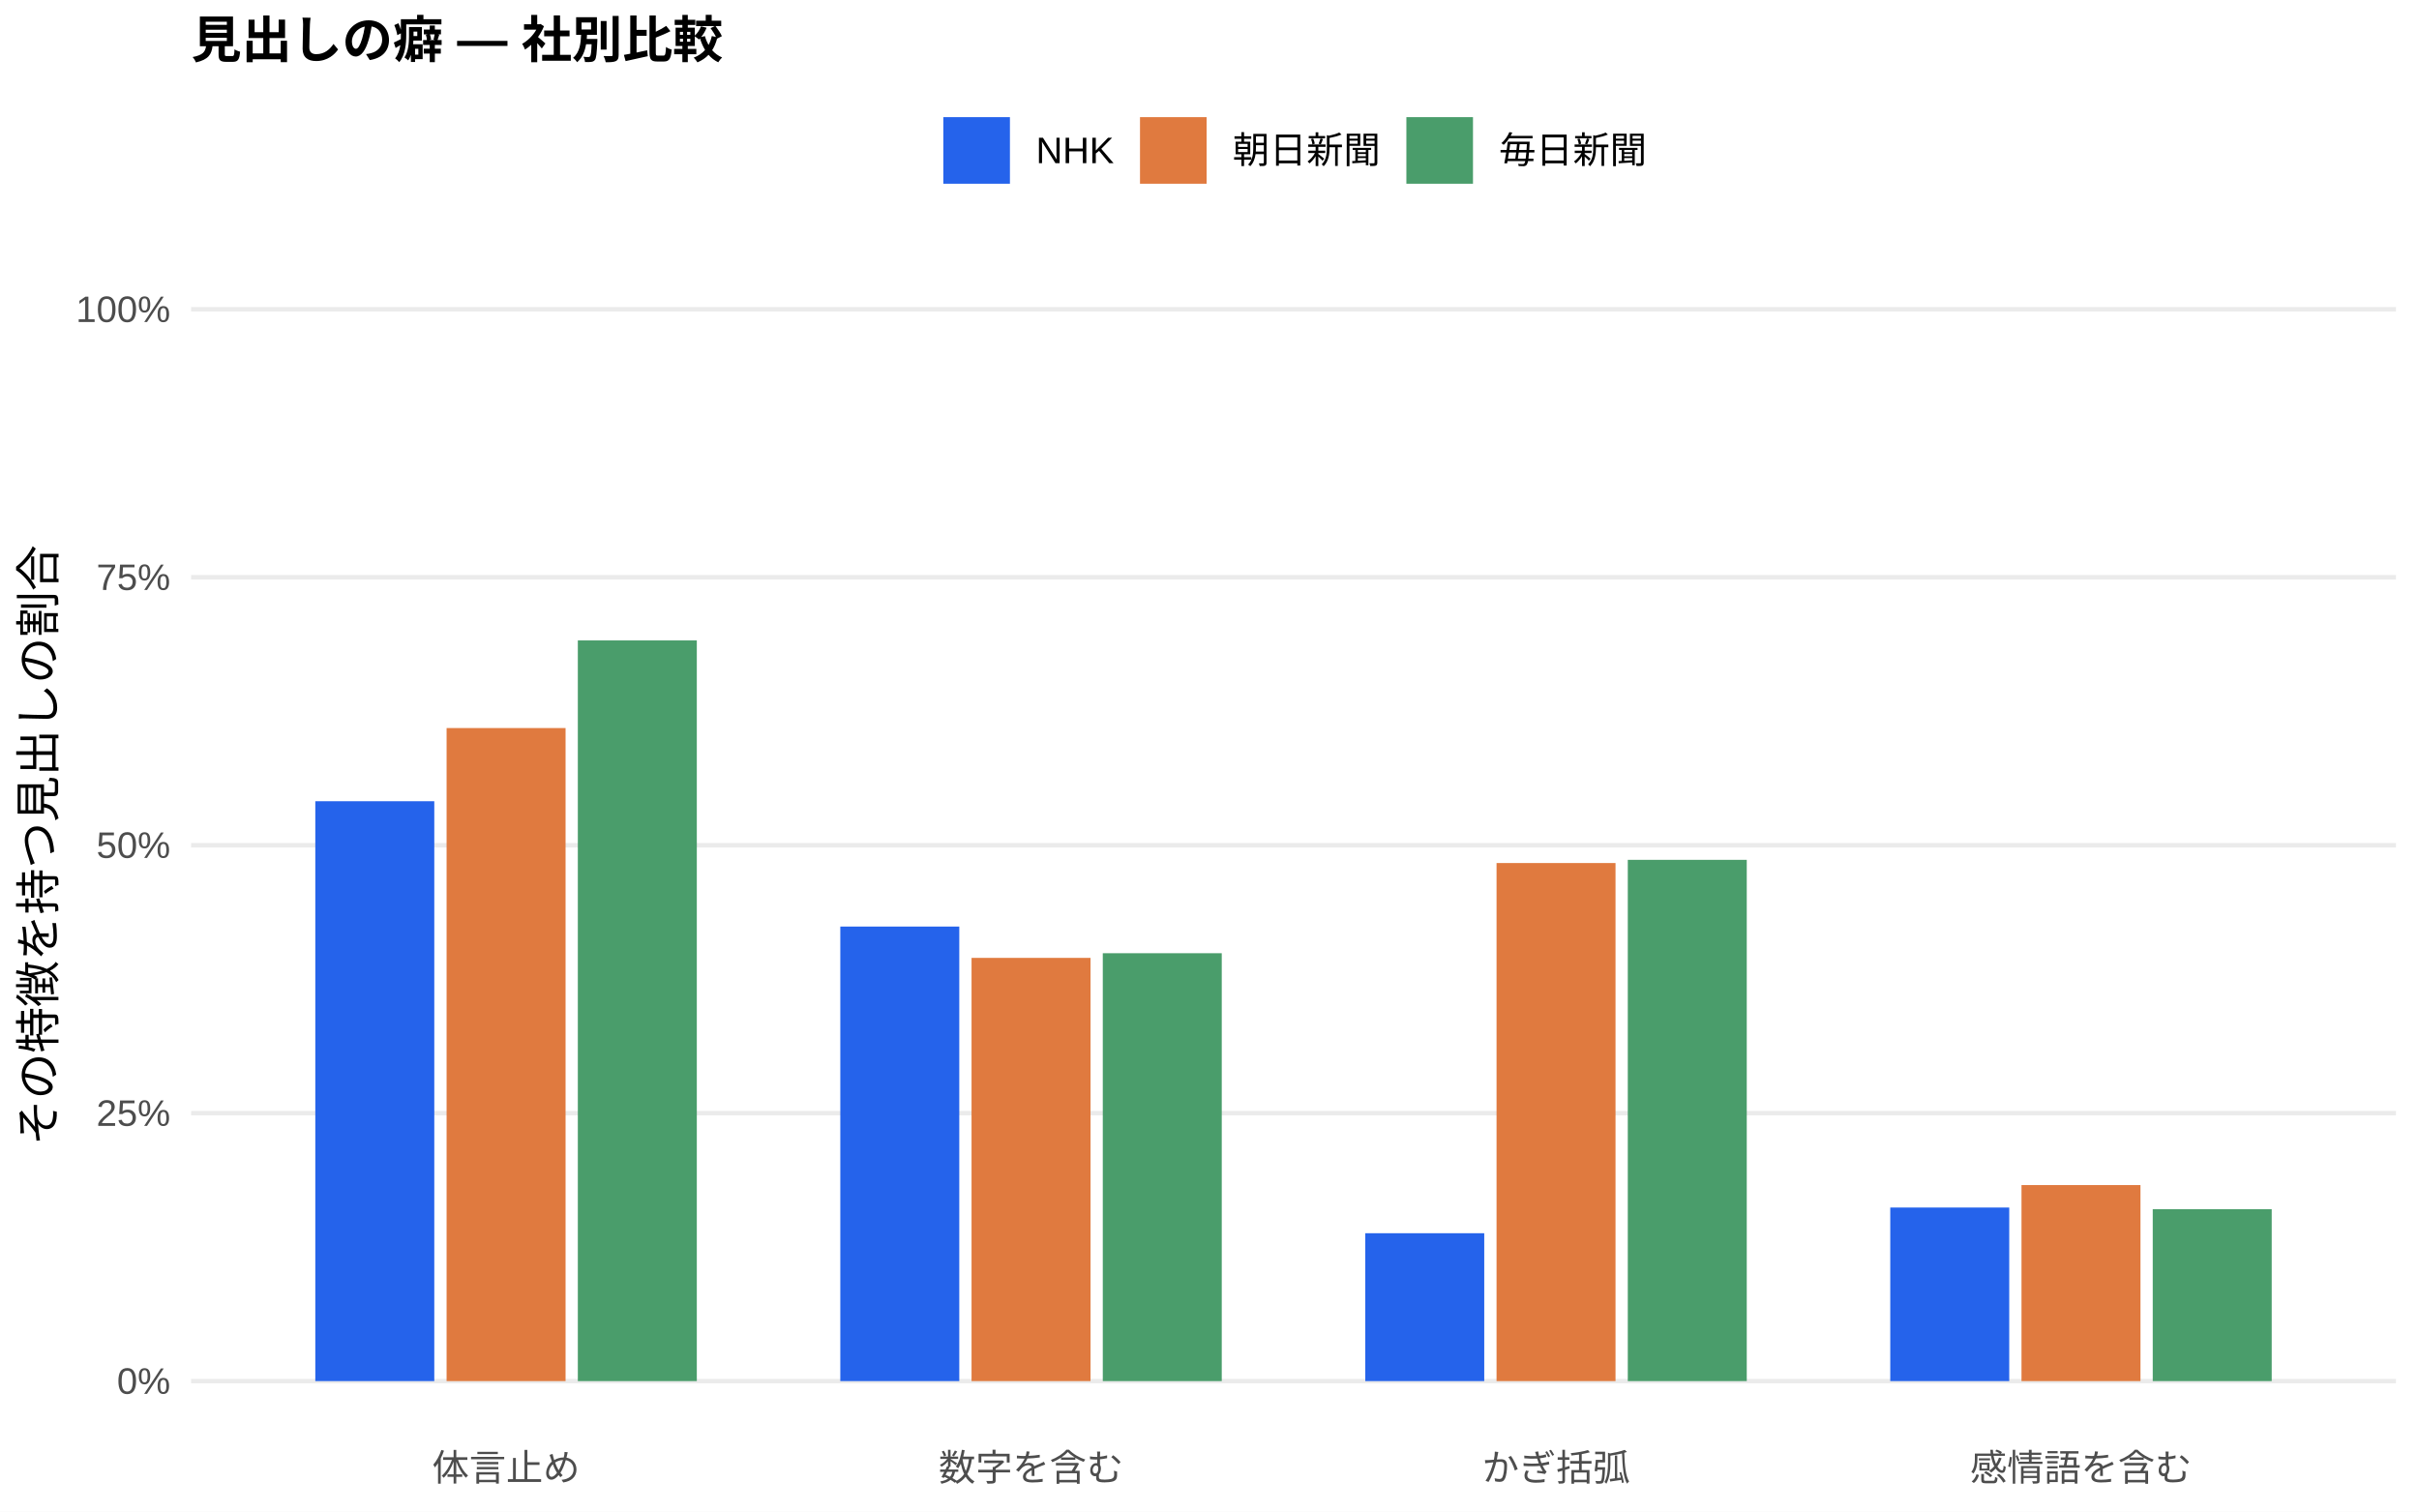
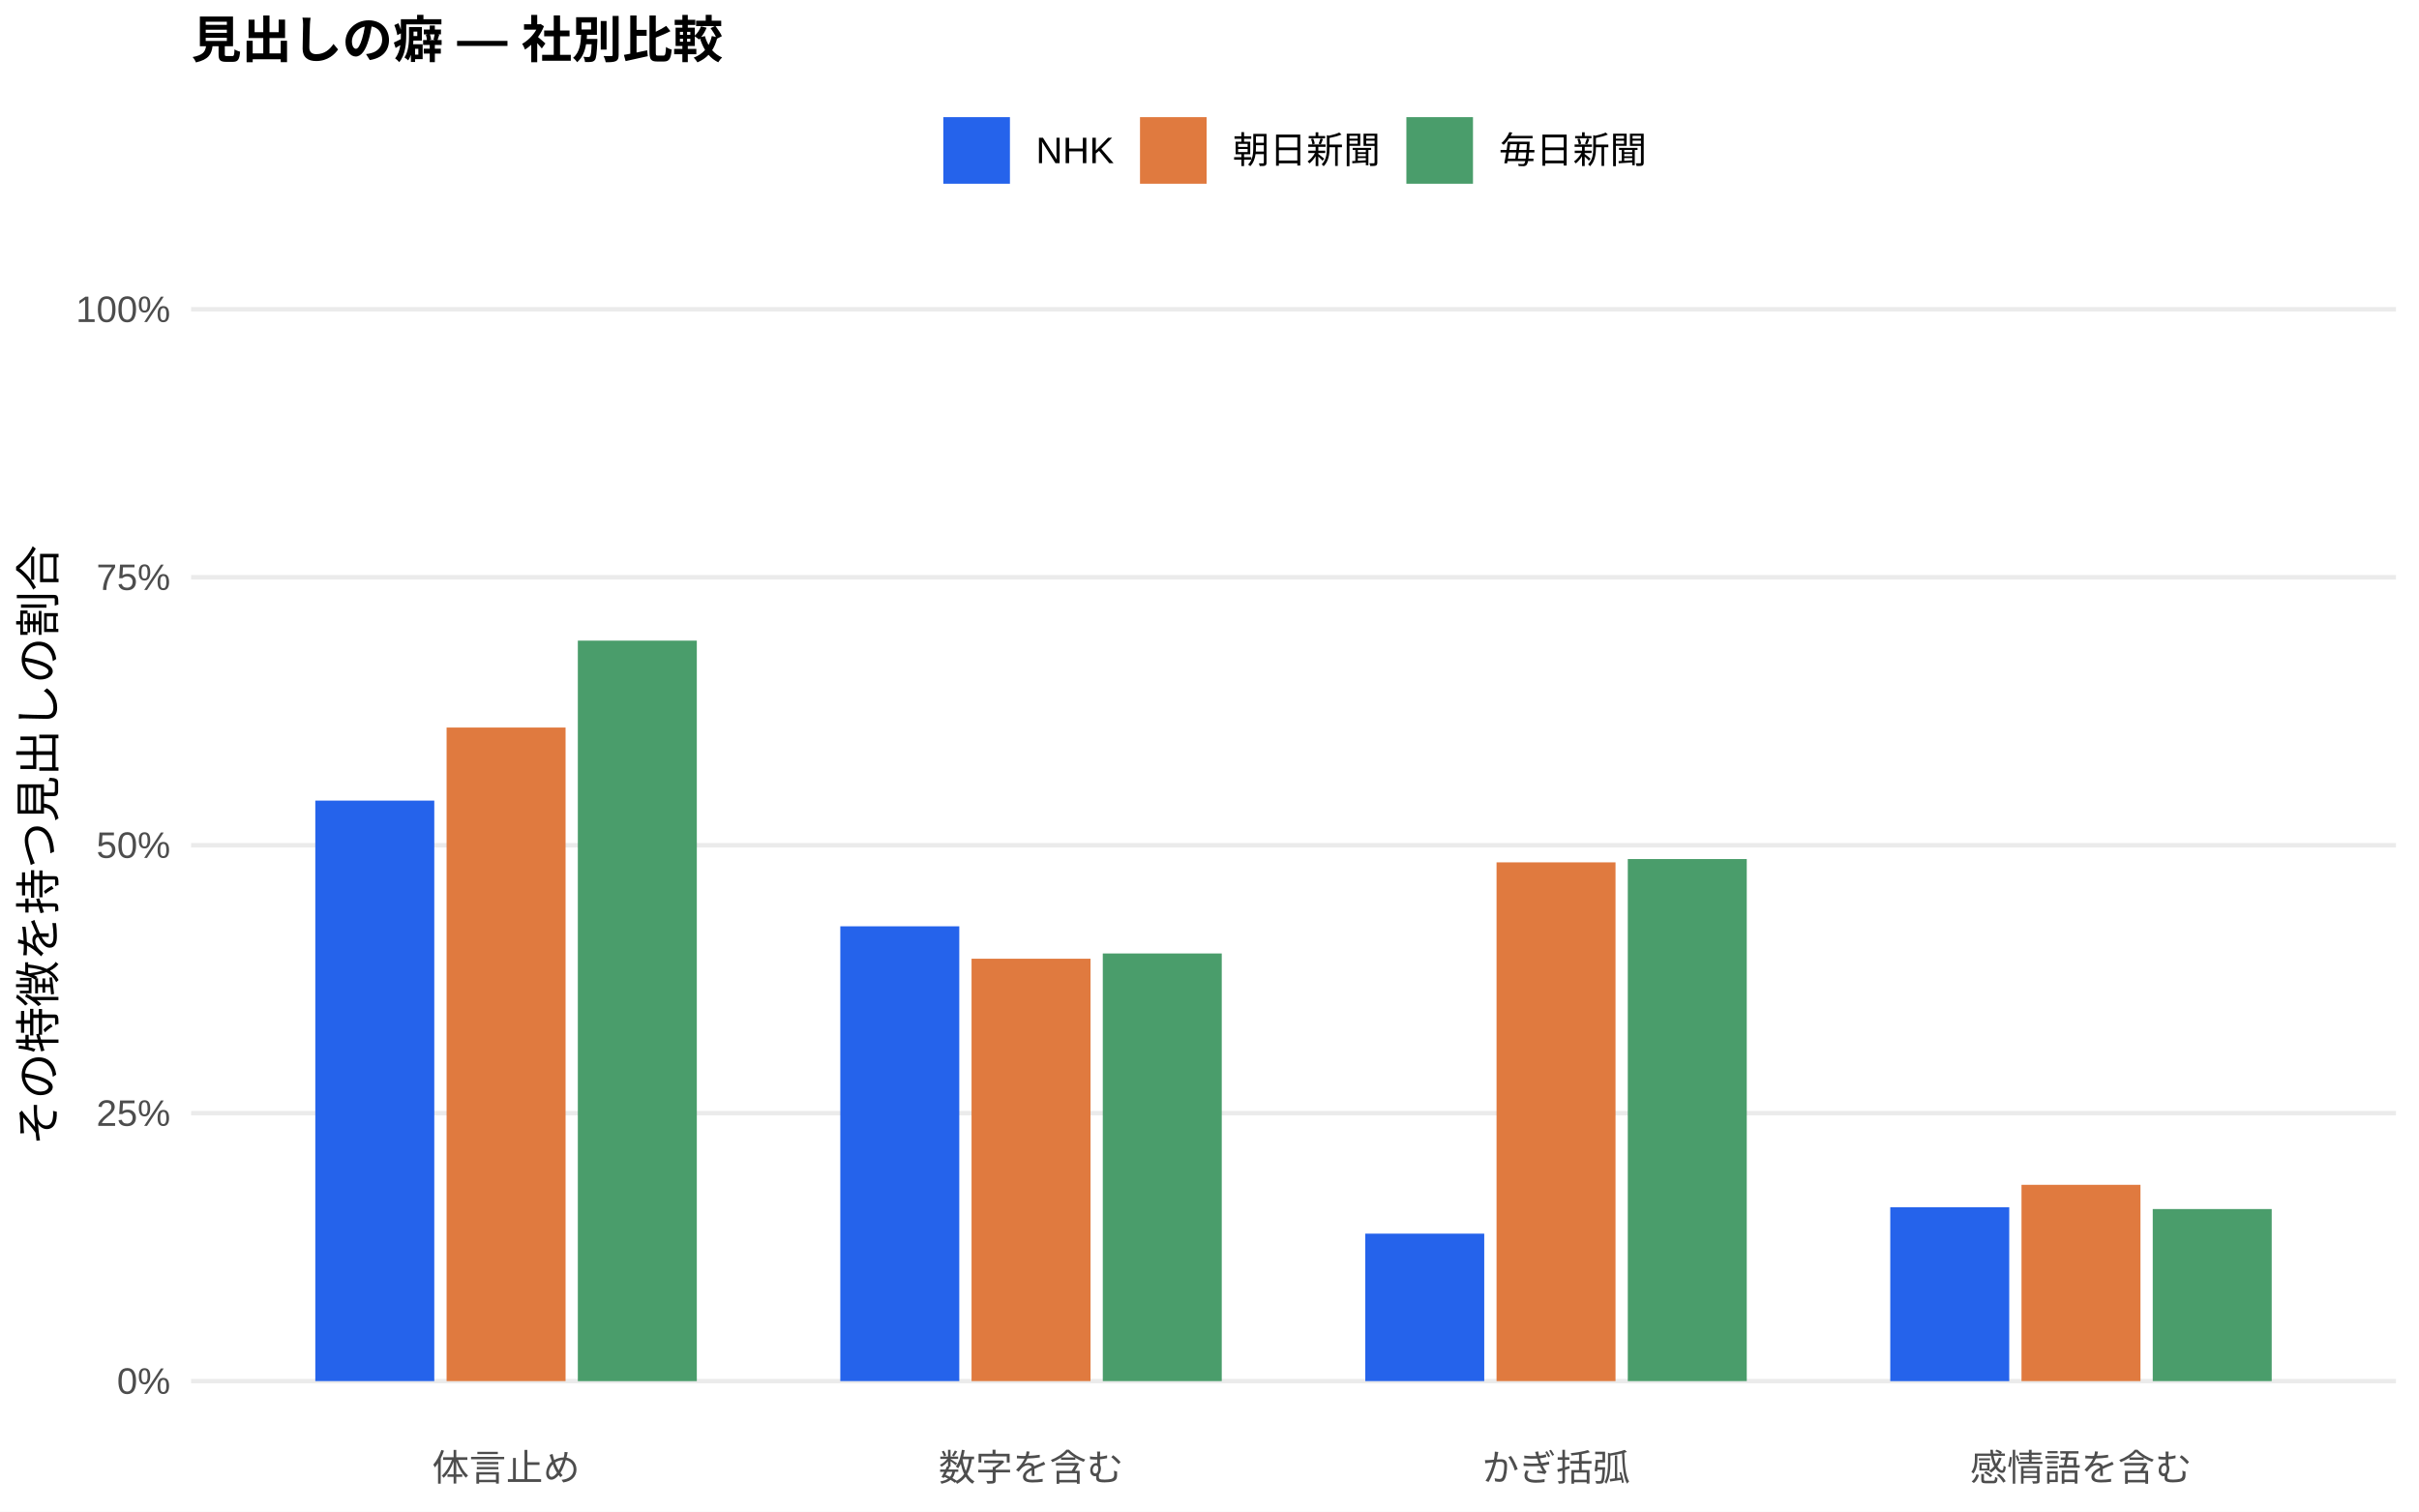
<svg xmlns="http://www.w3.org/2000/svg" width="576.00pt" height="360.00pt" viewBox="0 0 576.00 360.00">
  <g class="svglite">
    <defs>
      <style type="text/css">
    .svglite line, .svglite polyline, .svglite polygon, .svglite path, .svglite rect, .svglite circle {
      fill: none;
      stroke: #000000;
      stroke-linecap: round;
      stroke-linejoin: round;
      stroke-miterlimit: 10.00;
    }
    .svglite text {
      white-space: pre;
    }
    .svglite g.glyphgroup path {
      fill: inherit;
      stroke: none;
    }
  </style>
    </defs>
    <rect width="100%" height="100%" style="stroke: none; fill: #FFFFFF;" />
    <defs>
      <clipPath id="cpMC4wMHw1NzYuMDB8MC4wMHwzNjAuMDA=">
        <rect x="0.00" y="0.00" width="576.00" height="360.00" />
      </clipPath>
    </defs>
    <g clip-path="url(#cpMC4wMHw1NzYuMDB8MC4wMHwzNjAuMDA=)">
      <rect x="0.00" y="0.00" width="576.00" height="360.00" style="stroke-width: 1.07; stroke: none; fill: #FFFFFF;" />
    </g>
    <defs>
      <clipPath id="cpNDUuNTB8NTcwLjUyfDYwLjkxfDM0MS43MQ==">
        <rect x="45.50" y="60.91" width="525.02" height="280.80" />
      </clipPath>
    </defs>
    <g clip-path="url(#cpNDUuNTB8NTcwLjUyfDYwLjkxfDM0MS43MQ==)">
      <polyline points="45.50,328.94 570.52,328.94 " style="stroke-width: 1.07; stroke: #EBEBEB; stroke-linecap: butt;" />
      <polyline points="45.50,265.12 570.52,265.12 " style="stroke-width: 1.07; stroke: #EBEBEB; stroke-linecap: butt;" />
      <polyline points="45.50,201.31 570.52,201.31 " style="stroke-width: 1.07; stroke: #EBEBEB; stroke-linecap: butt;" />
      <polyline points="45.50,137.49 570.52,137.49 " style="stroke-width: 1.07; stroke: #EBEBEB; stroke-linecap: butt;" />
      <polyline points="45.50,73.67 570.52,73.67 " style="stroke-width: 1.07; stroke: #EBEBEB; stroke-linecap: butt;" />
-       <rect x="75.08" y="190.83" width="28.33" height="138.11" style="stroke-width: 1.07; stroke: none; stroke-linecap: butt; stroke-linejoin: miter; fill: #2563EB;" />
-       <rect x="200.09" y="220.68" width="28.33" height="108.26" style="stroke-width: 1.07; stroke: none; stroke-linecap: butt; stroke-linejoin: miter; fill: #2563EB;" />
-       <rect x="325.09" y="293.72" width="28.33" height="35.22" style="stroke-width: 1.07; stroke: none; stroke-linecap: butt; stroke-linejoin: miter; fill: #2563EB;" />
-       <rect x="450.10" y="287.60" width="28.33" height="41.34" style="stroke-width: 1.07; stroke: none; stroke-linecap: butt; stroke-linejoin: miter; fill: #2563EB;" />
-       <rect x="106.34" y="173.40" width="28.33" height="155.54" style="stroke-width: 1.07; stroke: none; stroke-linecap: butt; stroke-linejoin: miter; fill: #E07A3F;" />
-       <rect x="231.34" y="228.14" width="28.33" height="100.80" style="stroke-width: 1.07; stroke: none; stroke-linecap: butt; stroke-linejoin: miter; fill: #E07A3F;" />
-       <rect x="356.35" y="205.55" width="28.33" height="123.39" style="stroke-width: 1.07; stroke: none; stroke-linecap: butt; stroke-linejoin: miter; fill: #E07A3F;" />
-       <rect x="481.35" y="282.25" width="28.33" height="46.69" style="stroke-width: 1.07; stroke: none; stroke-linecap: butt; stroke-linejoin: miter; fill: #E07A3F;" />
-       <rect x="137.59" y="152.53" width="28.33" height="176.41" style="stroke-width: 1.07; stroke: none; stroke-linecap: butt; stroke-linejoin: miter; fill: #4A9D6B;" />
-       <rect x="262.59" y="227.03" width="28.33" height="101.91" style="stroke-width: 1.07; stroke: none; stroke-linecap: butt; stroke-linejoin: miter; fill: #4A9D6B;" />
-       <rect x="387.60" y="204.79" width="28.33" height="124.15" style="stroke-width: 1.07; stroke: none; stroke-linecap: butt; stroke-linejoin: miter; fill: #4A9D6B;" />
-       <rect x="512.60" y="288.00" width="28.33" height="40.94" style="stroke-width: 1.07; stroke: none; stroke-linecap: butt; stroke-linejoin: miter; fill: #4A9D6B;" />
+       <rect x="75.08" y="190.68" width="28.33" height="138.26" style="stroke-width: 1.07; stroke: none; stroke-linecap: butt; stroke-linejoin: miter; fill: #2563EB;" />
+       <rect x="200.09" y="220.62" width="28.33" height="108.32" style="stroke-width: 1.07; stroke: none; stroke-linecap: butt; stroke-linejoin: miter; fill: #2563EB;" />
+       <rect x="325.09" y="293.82" width="28.33" height="35.12" style="stroke-width: 1.07; stroke: none; stroke-linecap: butt; stroke-linejoin: miter; fill: #2563EB;" />
+       <rect x="450.10" y="287.54" width="28.33" height="41.41" style="stroke-width: 1.07; stroke: none; stroke-linecap: butt; stroke-linejoin: miter; fill: #2563EB;" />
+       <rect x="106.34" y="173.28" width="28.33" height="155.66" style="stroke-width: 1.07; stroke: none; stroke-linecap: butt; stroke-linejoin: miter; fill: #E07A3F;" />
+       <rect x="231.34" y="228.34" width="28.33" height="100.60" style="stroke-width: 1.07; stroke: none; stroke-linecap: butt; stroke-linejoin: miter; fill: #E07A3F;" />
+       <rect x="356.35" y="205.39" width="28.33" height="123.55" style="stroke-width: 1.07; stroke: none; stroke-linecap: butt; stroke-linejoin: miter; fill: #E07A3F;" />
+       <rect x="481.35" y="282.19" width="28.33" height="46.75" style="stroke-width: 1.07; stroke: none; stroke-linecap: butt; stroke-linejoin: miter; fill: #E07A3F;" />
+       <rect x="137.59" y="152.58" width="28.33" height="176.37" style="stroke-width: 1.07; stroke: none; stroke-linecap: butt; stroke-linejoin: miter; fill: #4A9D6B;" />
+       <rect x="262.59" y="227.09" width="28.33" height="101.85" style="stroke-width: 1.07; stroke: none; stroke-linecap: butt; stroke-linejoin: miter; fill: #4A9D6B;" />
+       <rect x="387.60" y="204.60" width="28.33" height="124.34" style="stroke-width: 1.07; stroke: none; stroke-linecap: butt; stroke-linejoin: miter; fill: #4A9D6B;" />
+       <rect x="512.60" y="287.96" width="28.33" height="40.98" style="stroke-width: 1.07; stroke: none; stroke-linecap: butt; stroke-linejoin: miter; fill: #4A9D6B;" />
    </g>
    <g clip-path="url(#cpMC4wMHw1NzYuMDB8MC4wMHwzNjAuMDA=)">
      <text x="40.57" y="331.97" text-anchor="end" style="font-size: 8.80px;fill: #4D4D4D; font-family: &quot;Liberation Sans&quot;;" textLength="12.72px" lengthAdjust="spacingAndGlyphs">0%</text>
      <text x="40.57" y="268.15" text-anchor="end" style="font-size: 8.80px;fill: #4D4D4D; font-family: &quot;Liberation Sans&quot;;" textLength="17.61px" lengthAdjust="spacingAndGlyphs">25%</text>
      <text x="40.57" y="204.33" text-anchor="end" style="font-size: 8.80px;fill: #4D4D4D; font-family: &quot;Liberation Sans&quot;;" textLength="17.61px" lengthAdjust="spacingAndGlyphs">50%</text>
      <text x="40.57" y="140.52" text-anchor="end" style="font-size: 8.80px;fill: #4D4D4D; font-family: &quot;Liberation Sans&quot;;" textLength="17.61px" lengthAdjust="spacingAndGlyphs">75%</text>
      <text x="40.57" y="76.70" text-anchor="end" style="font-size: 8.80px;fill: #4D4D4D; font-family: &quot;Liberation Sans&quot;;" textLength="22.50px" lengthAdjust="spacingAndGlyphs">100%</text>
      <text x="120.50" y="352.69" text-anchor="middle" style="font-size: 8.80px;fill: #4D4D4D; font-family: &quot;Liberation Sans&quot;;" textLength="35.19px" lengthAdjust="spacingAndGlyphs">体言止め</text>
      <text x="245.51" y="352.69" text-anchor="middle" style="font-size: 8.80px;fill: #4D4D4D; font-family: &quot;Liberation Sans&quot;;" textLength="43.98px" lengthAdjust="spacingAndGlyphs">数字を含む</text>
      <text x="370.51" y="352.69" text-anchor="middle" style="font-size: 8.80px;fill: #4D4D4D; font-family: &quot;Liberation Sans&quot;;" textLength="35.19px" lengthAdjust="spacingAndGlyphs">かぎ括弧</text>
      <text x="495.52" y="352.69" text-anchor="middle" style="font-size: 8.80px;fill: #4D4D4D; font-family: &quot;Liberation Sans&quot;;" textLength="52.78px" lengthAdjust="spacingAndGlyphs">感情語を含む</text>
      <text transform="translate(13.05,201.31) rotate(-90)" text-anchor="middle" style="font-size: 11.00px; font-family: &quot;Liberation Sans&quot;;" textLength="143.00px" lengthAdjust="spacingAndGlyphs">その特徴を持つ見出しの割合</text>
      <rect x="224.62" y="27.90" width="15.86" height="15.86" style="stroke-width: 1.07; stroke: none; stroke-linecap: butt; stroke-linejoin: miter; fill: #2563EB;" />
      <rect x="271.45" y="27.90" width="15.86" height="15.86" style="stroke-width: 1.07; stroke: none; stroke-linecap: butt; stroke-linejoin: miter; fill: #E07A3F;" />
      <rect x="334.88" y="27.90" width="15.86" height="15.86" style="stroke-width: 1.07; stroke: none; stroke-linecap: butt; stroke-linejoin: miter; fill: #4A9D6B;" />
      <text x="246.67" y="38.86" style="font-size: 8.80px; font-family: &quot;Liberation Sans&quot;;" textLength="18.59px" lengthAdjust="spacingAndGlyphs">NHK</text>
      <text x="293.50" y="38.86" style="font-size: 8.80px; font-family: &quot;Liberation Sans&quot;;" textLength="35.19px" lengthAdjust="spacingAndGlyphs">朝日新聞</text>
      <text x="356.93" y="38.86" style="font-size: 8.80px; font-family: &quot;Liberation Sans&quot;;" textLength="35.19px" lengthAdjust="spacingAndGlyphs">毎日新聞</text>
      <text x="45.50" y="13.74" style="font-size: 12.00px; font-weight: bold; font-family: &quot;Liberation Sans&quot;;" textLength="126.66px" lengthAdjust="spacingAndGlyphs">見出しの癖 — 社別比較</text>
    </g>
  </g>
</svg>
